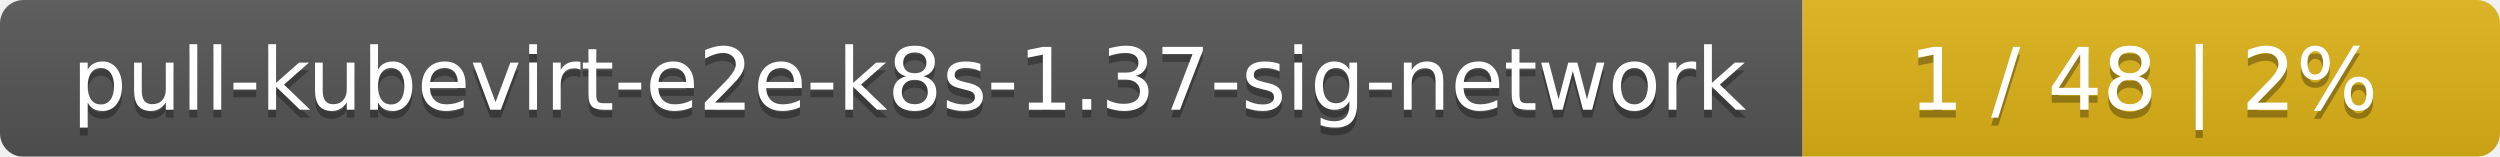
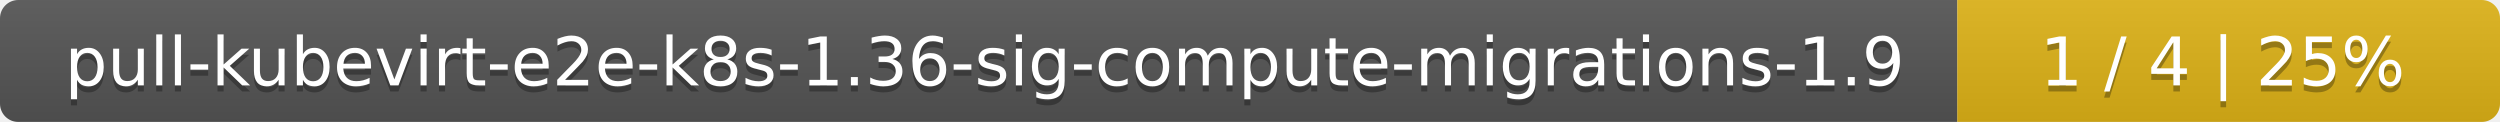
- <svg xmlns="http://www.w3.org/2000/svg" width="319" height="20">
+ <svg xmlns="http://www.w3.org/2000/svg" width="410" height="20">
  <linearGradient id="smooth" x2="0" y2="100%">
    <stop offset="0" stop-color="#bbb" stop-opacity=".1" />
    <stop offset="1" stop-opacity=".1" />
  </linearGradient>
  <mask id="round">
-     <rect width="319" height="20" rx="3" fill="#fff" />
+     <rect width="410" height="20" rx="3" fill="#fff" />
  </mask>
  <g mask="url(#round)">
-     <rect width="230" height="20" fill="#555" />
-     <rect x="230" width="89" height="20" fill="#dfb317" />
-     <rect width="319" height="20" fill="url(#smooth)" />
+     <rect width="321" height="20" fill="#555" />
+     <rect x="321" width="89" height="20" fill="#dfb317" />
+     <rect width="410" height="20" fill="url(#smooth)" />
  </g>
  <g fill="#fff" text-anchor="middle" font-family="DejaVu Sans,Verdana,Geneva,sans-serif" font-size="11">
-     <text x="116" y="15" fill="#010101" fill-opacity=".3">pull-kubevirt-e2e-k8s-1.37-sig-network</text>
-     <text x="116" y="14">pull-kubevirt-e2e-k8s-1.37-sig-network</text>
-     <text x="273.5" y="15" fill="#010101" fill-opacity=".3">1 / 48    |    2%</text>
-     <text x="273.5" y="14">1 / 48    |    2%</text>
+     <text x="161.5" y="15" fill="#010101" fill-opacity=".3">pull-kubevirt-e2e-k8s-1.36-sig-compute-migrations-1.9</text>
+     <text x="161.5" y="14">pull-kubevirt-e2e-k8s-1.36-sig-compute-migrations-1.9</text>
+     <text x="364.5" y="15" fill="#010101" fill-opacity=".3">1 / 4    |    25%</text>
+     <text x="364.5" y="14">1 / 4    |    25%</text>
  </g>
</svg>
